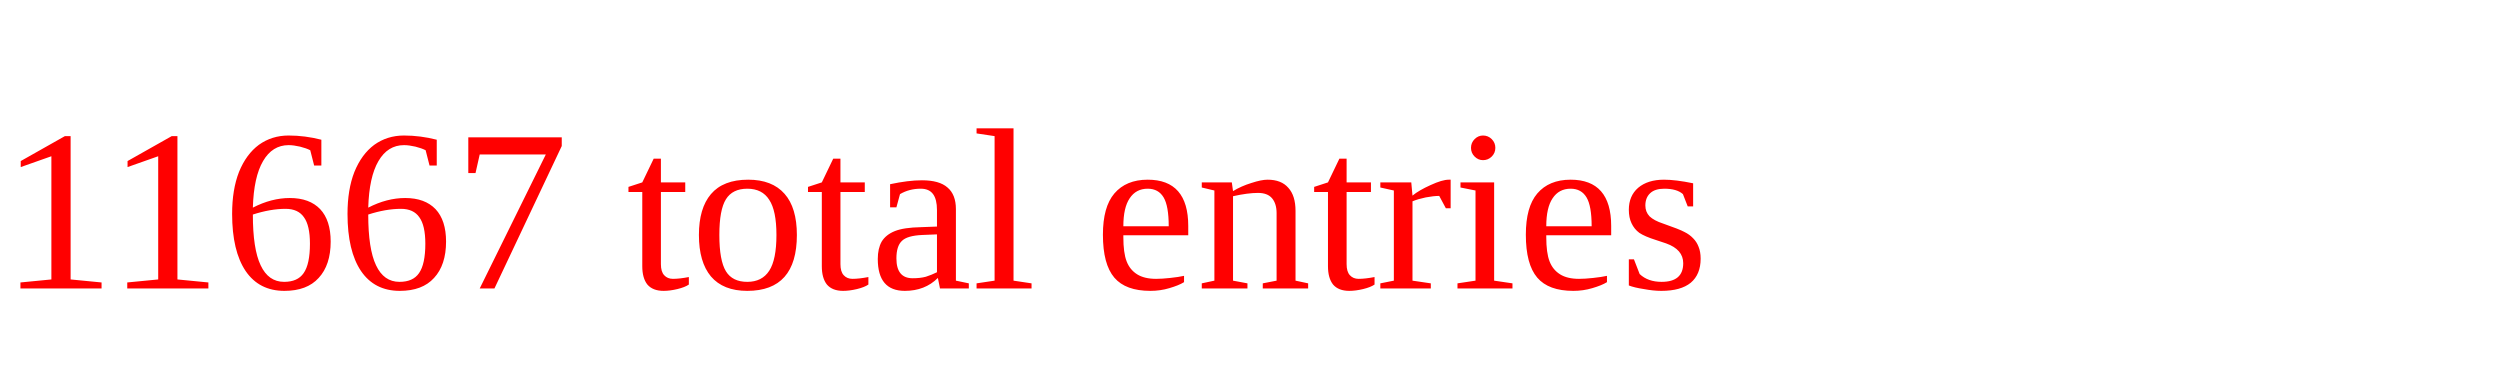
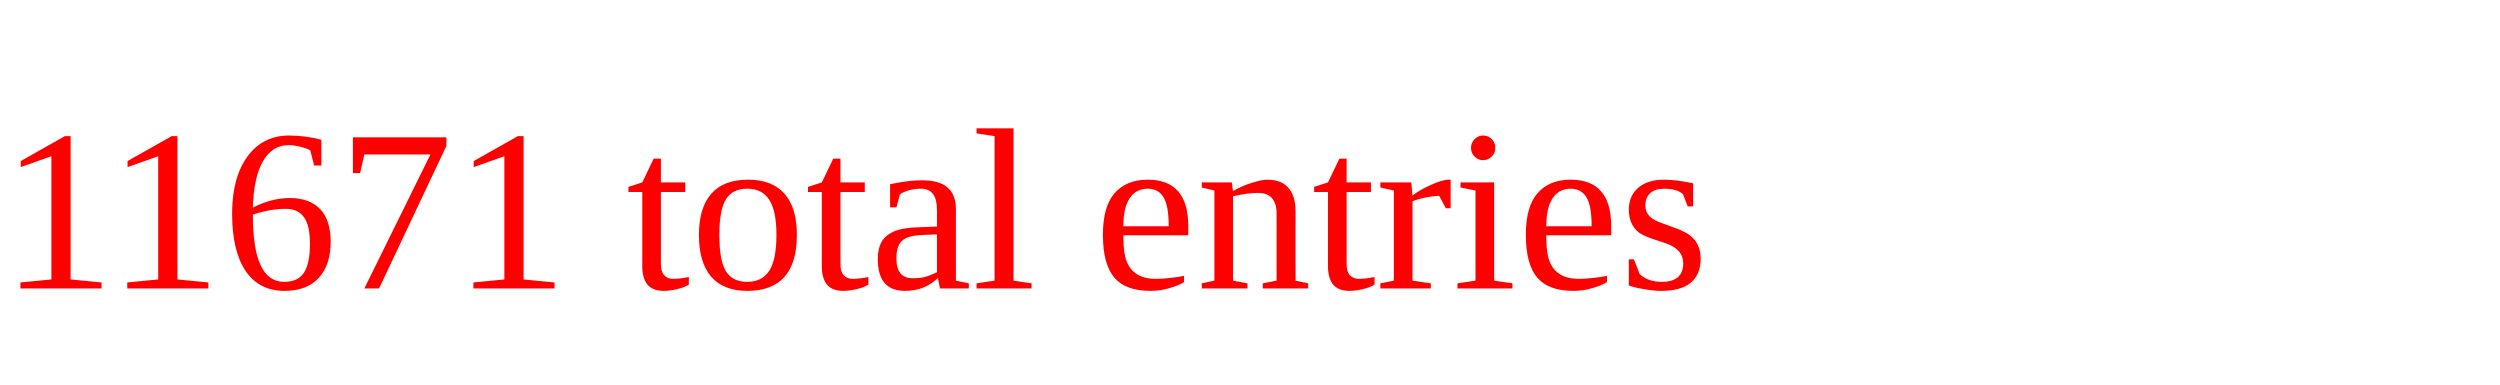
<svg xmlns="http://www.w3.org/2000/svg" height="20" width="130" version="1.1">
-   <text x="0" y="15" fill="red">11667 total entries</text>
+   <text x="0" y="15" fill="red">11671 total entries</text>
</svg>
